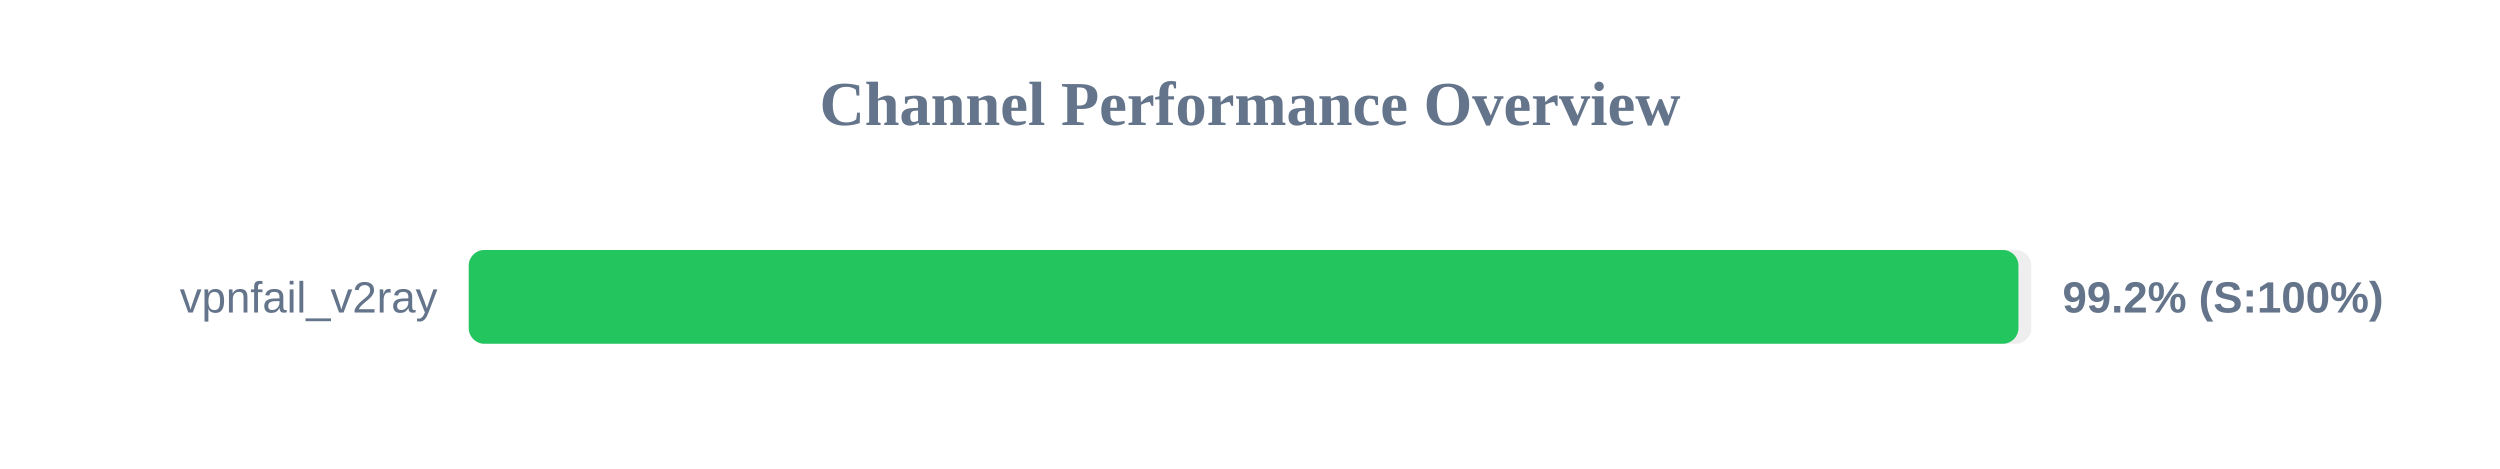
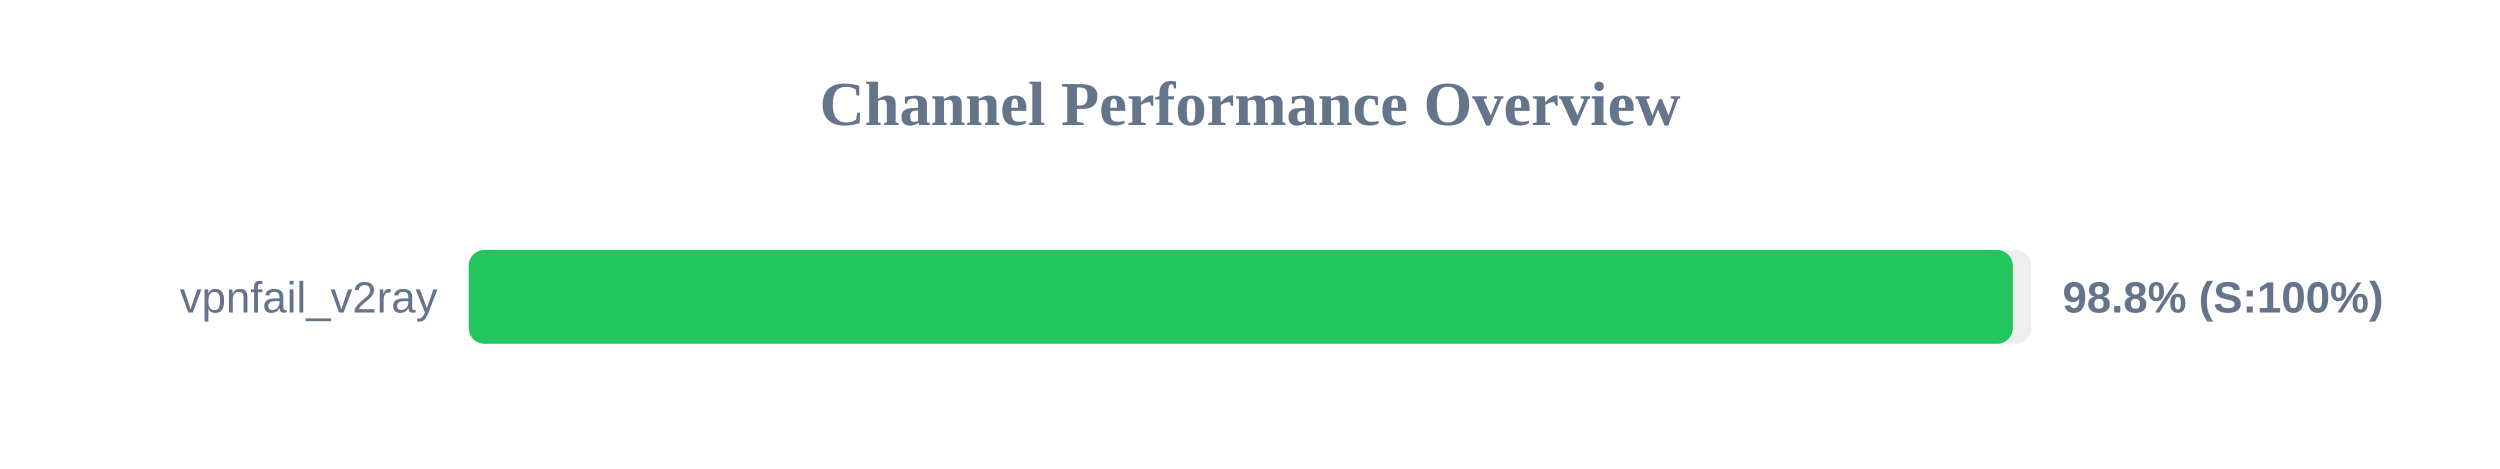
<svg xmlns="http://www.w3.org/2000/svg" width="800" height="150" version="1.1">
  <style>
        .row { font: 14px Arial; fill: #64748b; }
        .score { font: bold 14px Arial; fill: #64748b; }
    </style>
  <text x="400" y="40" text-anchor="middle" font-size="20px" font-weight="bold" fill="#64748b">Channel Performance Overview</text>
  <rect x="150" y="80" width="500" height="30" fill="#eee" rx="5" />
-   <rect x="150" y="80" width="495.9" height="30" fill="#22c55e" rx="5" />
+   <rect x="150" y="80" width="494.1" height="30" fill="#22c55e" rx="5" />
  <text x="140" y="100" text-anchor="end" class="row">vpnfail_v2ray</text>
-   <text x="660" y="100" text-anchor="start" class="score">99.2% (S:100%)</text>
+   <text x="660" y="100" text-anchor="start" class="score">98.8% (S:100%)</text>
</svg>
